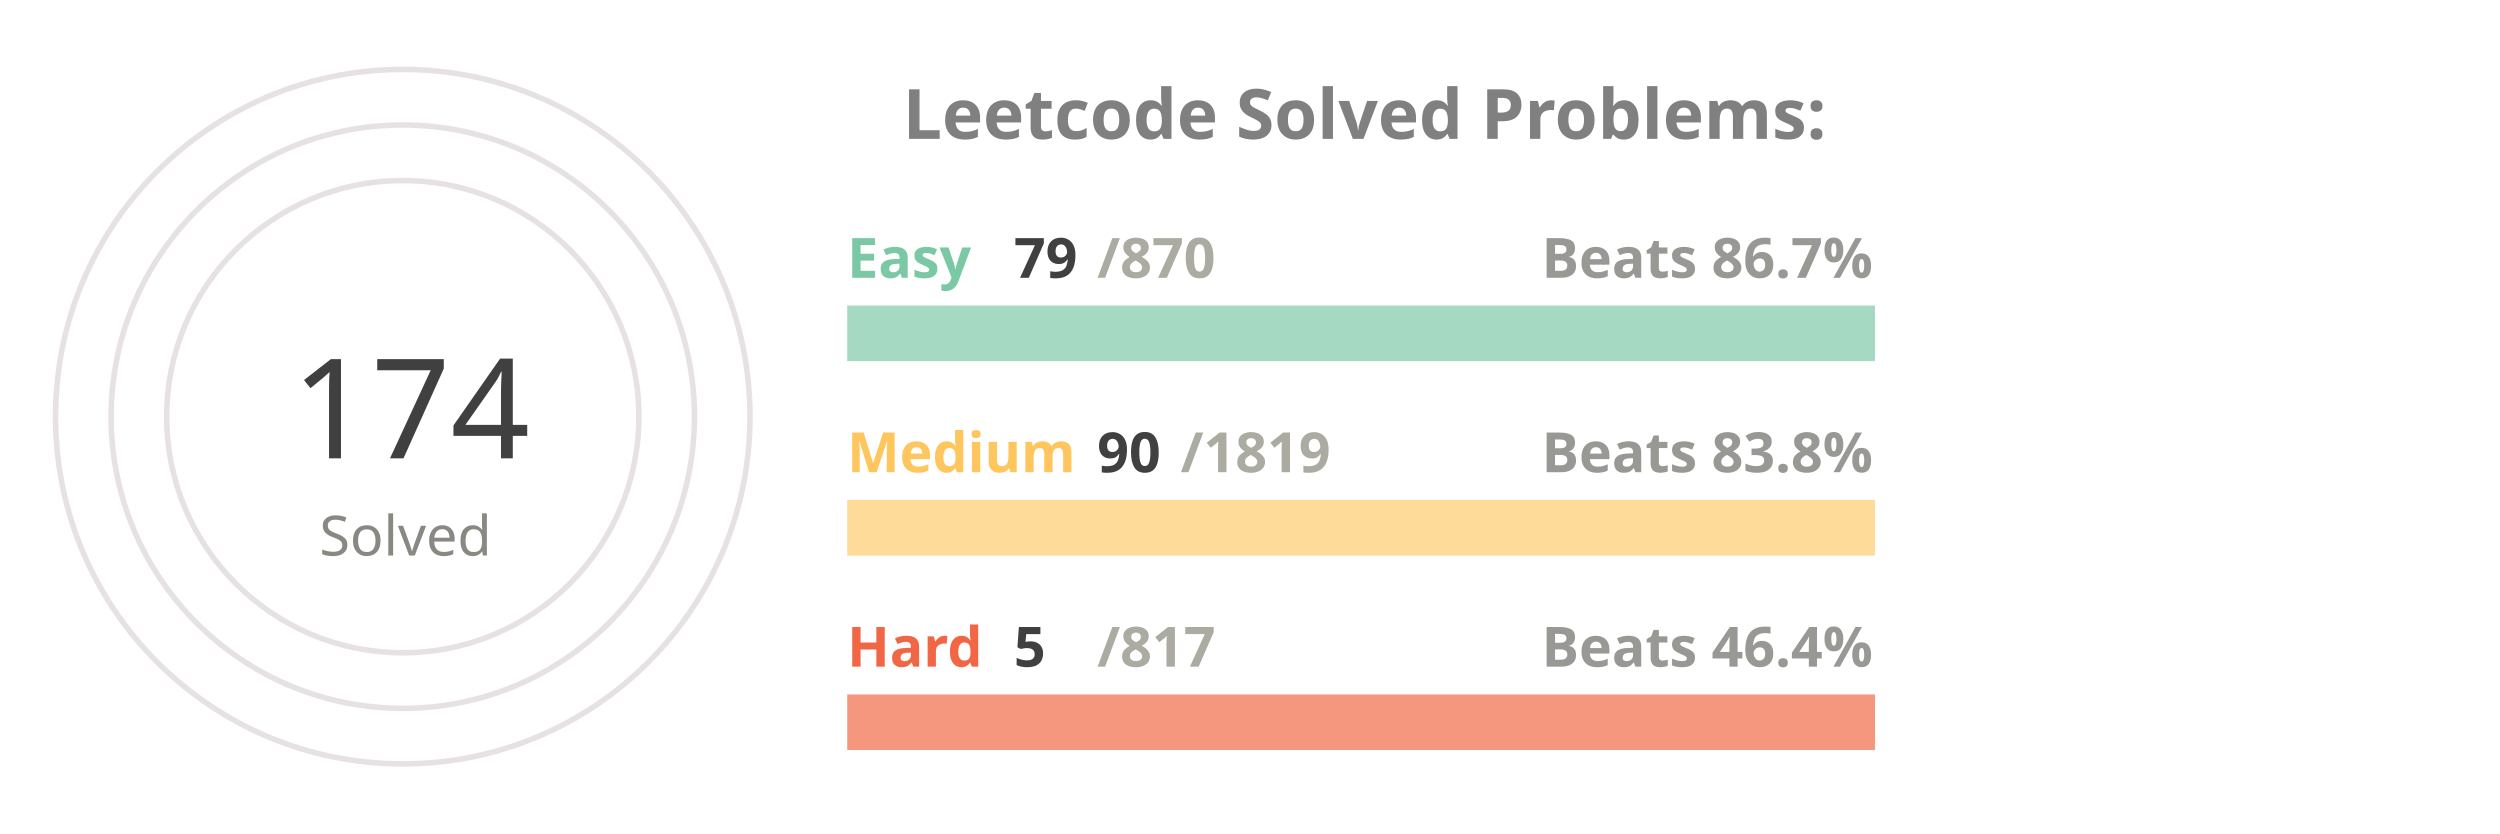
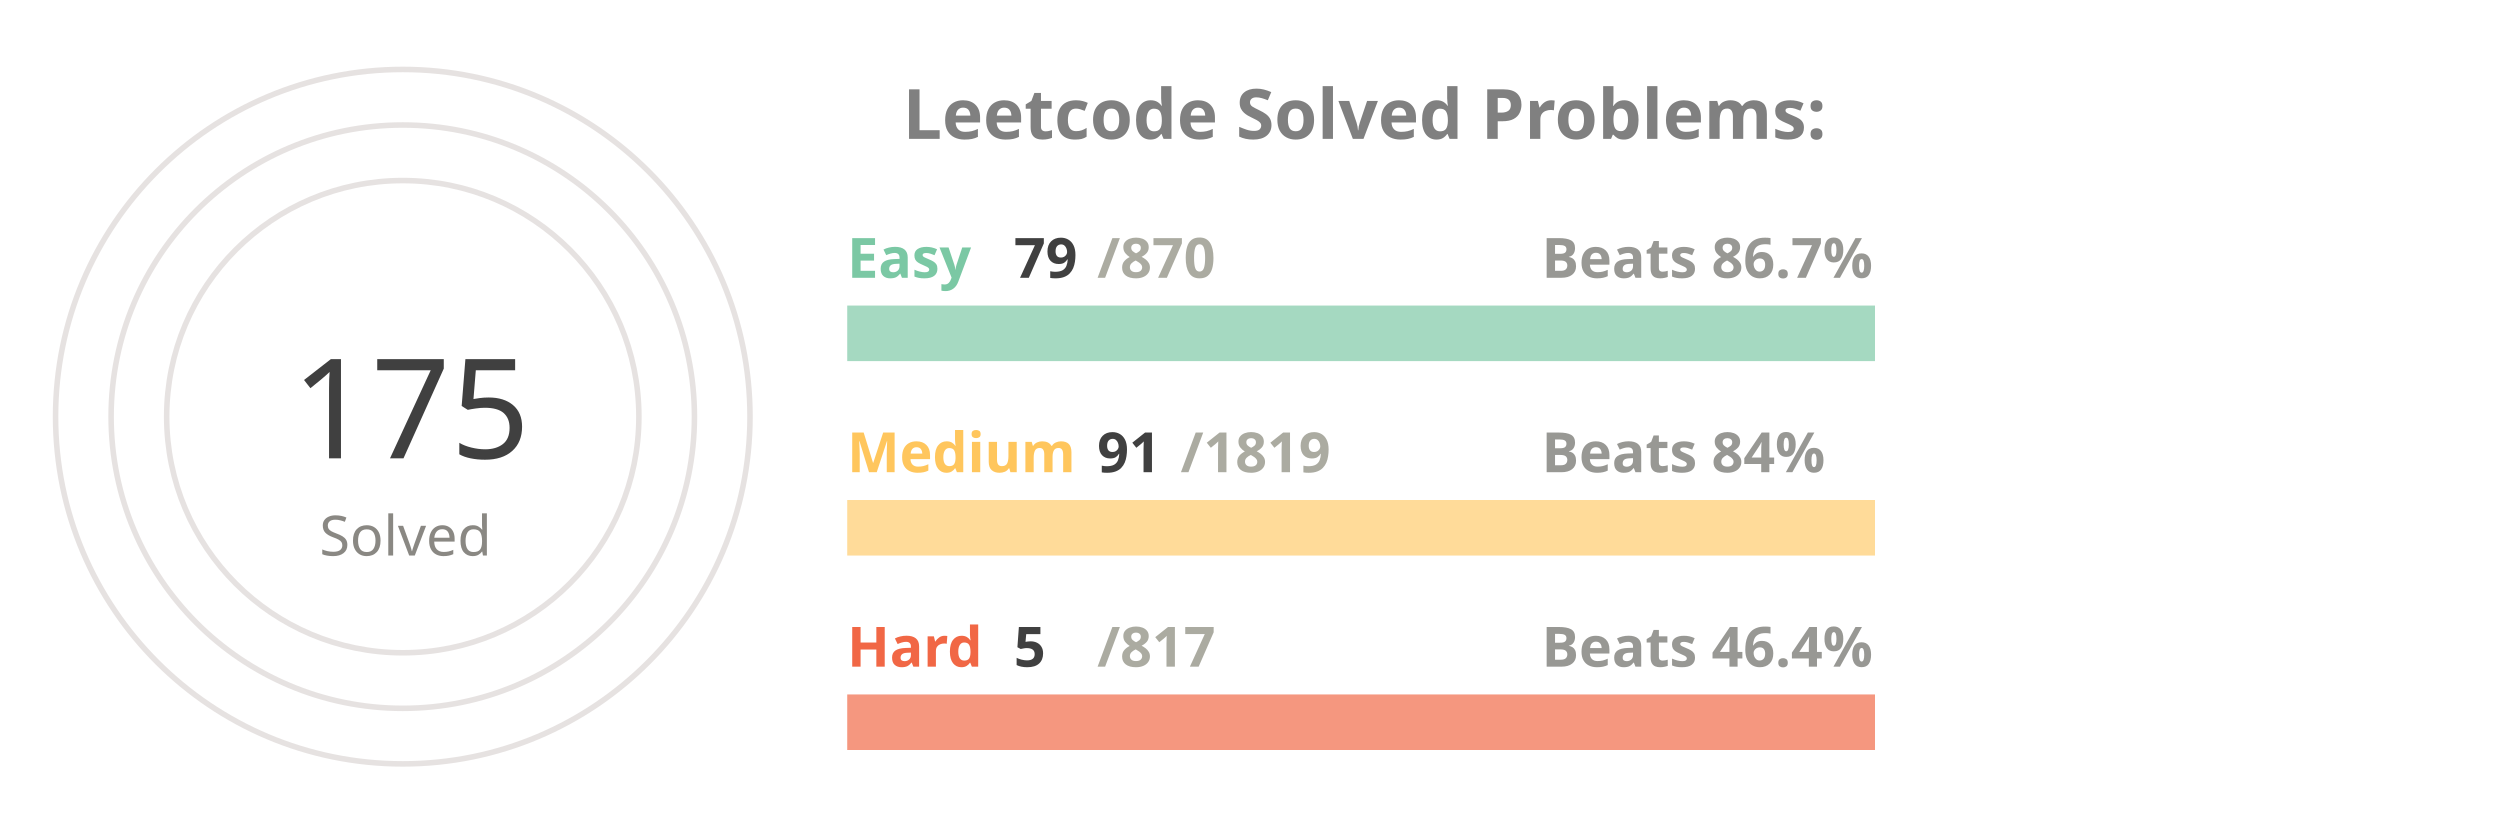
<svg xmlns="http://www.w3.org/2000/svg" viewBox="0 0 650 300" height="200px" width="600px">
  <style>
.label {
	font: bold 25px sans-serif;
	color: #404040;
	-webkit-text-stroke: 1px white;
  }
.name {
	font: bold 20px sans-serif;
	color: #404040;
  }

.line {
	stroke-dasharray: 1000;
	stroke-dashoffset: 1000;
	animation: dash 3.5s ease-in-out forwards;	
	animation-iteration-count: infinite;
	animation-direction: alternate-reverse;
}

.totalSum {
	font: 50px sans-serif;
}

.totalSumLabel {
	font: 20px sans-serif;
}

.path {
	stroke-dasharray: 1000;
	stroke-dashoffset: 1000;
	animation: dash 3.5s ease-in-out forwards;	
	animation-iteration-count: infinite;
	animation-direction: alternate-reverse;
}
  
@keyframes dash {
	to {
		stroke-dashoffset: 0;
	}
}

</style>
  <g stroke="#E6E2E1" fill="none" stroke-width="2">
    <circle cx="20" cy="150" r="125" />
    <circle cx="20" cy="150" r="105" />
    <circle cx="20" cy="150" r="85" />
  </g>
  <g fill="none" stroke-width="20">
    <line x1="180" y1="120" x2="550" y2="120" stroke="#a5d9c1" />
    <line x1="180" y1="190" x2="550" y2="190" stroke="#ffdb99" />
    <line x1="180" y1="260" x2="550" y2="260" stroke="#f5977f" />
  </g>
  <g fill="none" stroke-width="20" class="line">
    <line x1="180" y1="120" x2="213" y2="120" stroke="#7BC8A4" />
    <line x1="180" y1="190" x2="198" y2="190" stroke="#FFC65D" />
    <line x1="180" y1="260" x2="182" y2="260" stroke="#F16745" />
  </g>
  <g fill="none" stroke-width="20" stroke-linecap="round" class="path">
    <path d="M 20 25 A 125 125 45 0 1 86 43" stroke="#7BC8A4" />
-     <path d="M 20 45 A 105 105 45 0 1 45 48" stroke="#FFC65D" />
+     <path d="M 20 45 A 105 105 45 0 1 52 50" stroke="#FFC65D" />
    <path d="M 20 65 A 85 85 45 0 1 20 65" stroke="#F16745" />
  </g>
  <g class="name">
    <text x="180" y="100" fill="#7BC8A4">Easy</text>
    <text x="240" y="100" fill="#404040">79</text>
    <text x="270" y="100" fill="#ABABA1">/870</text>
    <text x="430" y="100" fill="#989894">Beats 86.7%</text>
    <text x="180" y="170" fill="#FFC65D">Medium</text>
-     <text x="270" y="170" fill="#404040">90</text>
+     <text x="270" y="170" fill="#404040">91</text>
    <text x="300" y="170" fill="#ABABA1">/1819</text>
-     <text x="430" y="170" fill="#989894">Beats 83.8%</text>
+     <text x="430" y="170" fill="#989894">Beats 84%</text>
    <text x="180" y="240" fill="#F16745">Hard</text>
    <text x="240" y="240" fill="#404040">5</text>
    <text x="270" y="240" fill="#ABABA1">/817</text>
    <text x="430" y="240" fill="#989894">Beats 46.4%</text>
  </g>
  <g>
-     <text x="-20" y="165" fill="#404040" class="totalSum">174</text>
+     <text x="-20" y="165" fill="#404040" class="totalSum">175</text>
    <text x="-10" y="200" fill="#8A8883" class="totalSumLabel">Solved</text>
  </g>
  <g class="label">
    <text x="200" y="50" fill="gray">Leetcode Solved Problems:</text>
  </g>
</svg>
